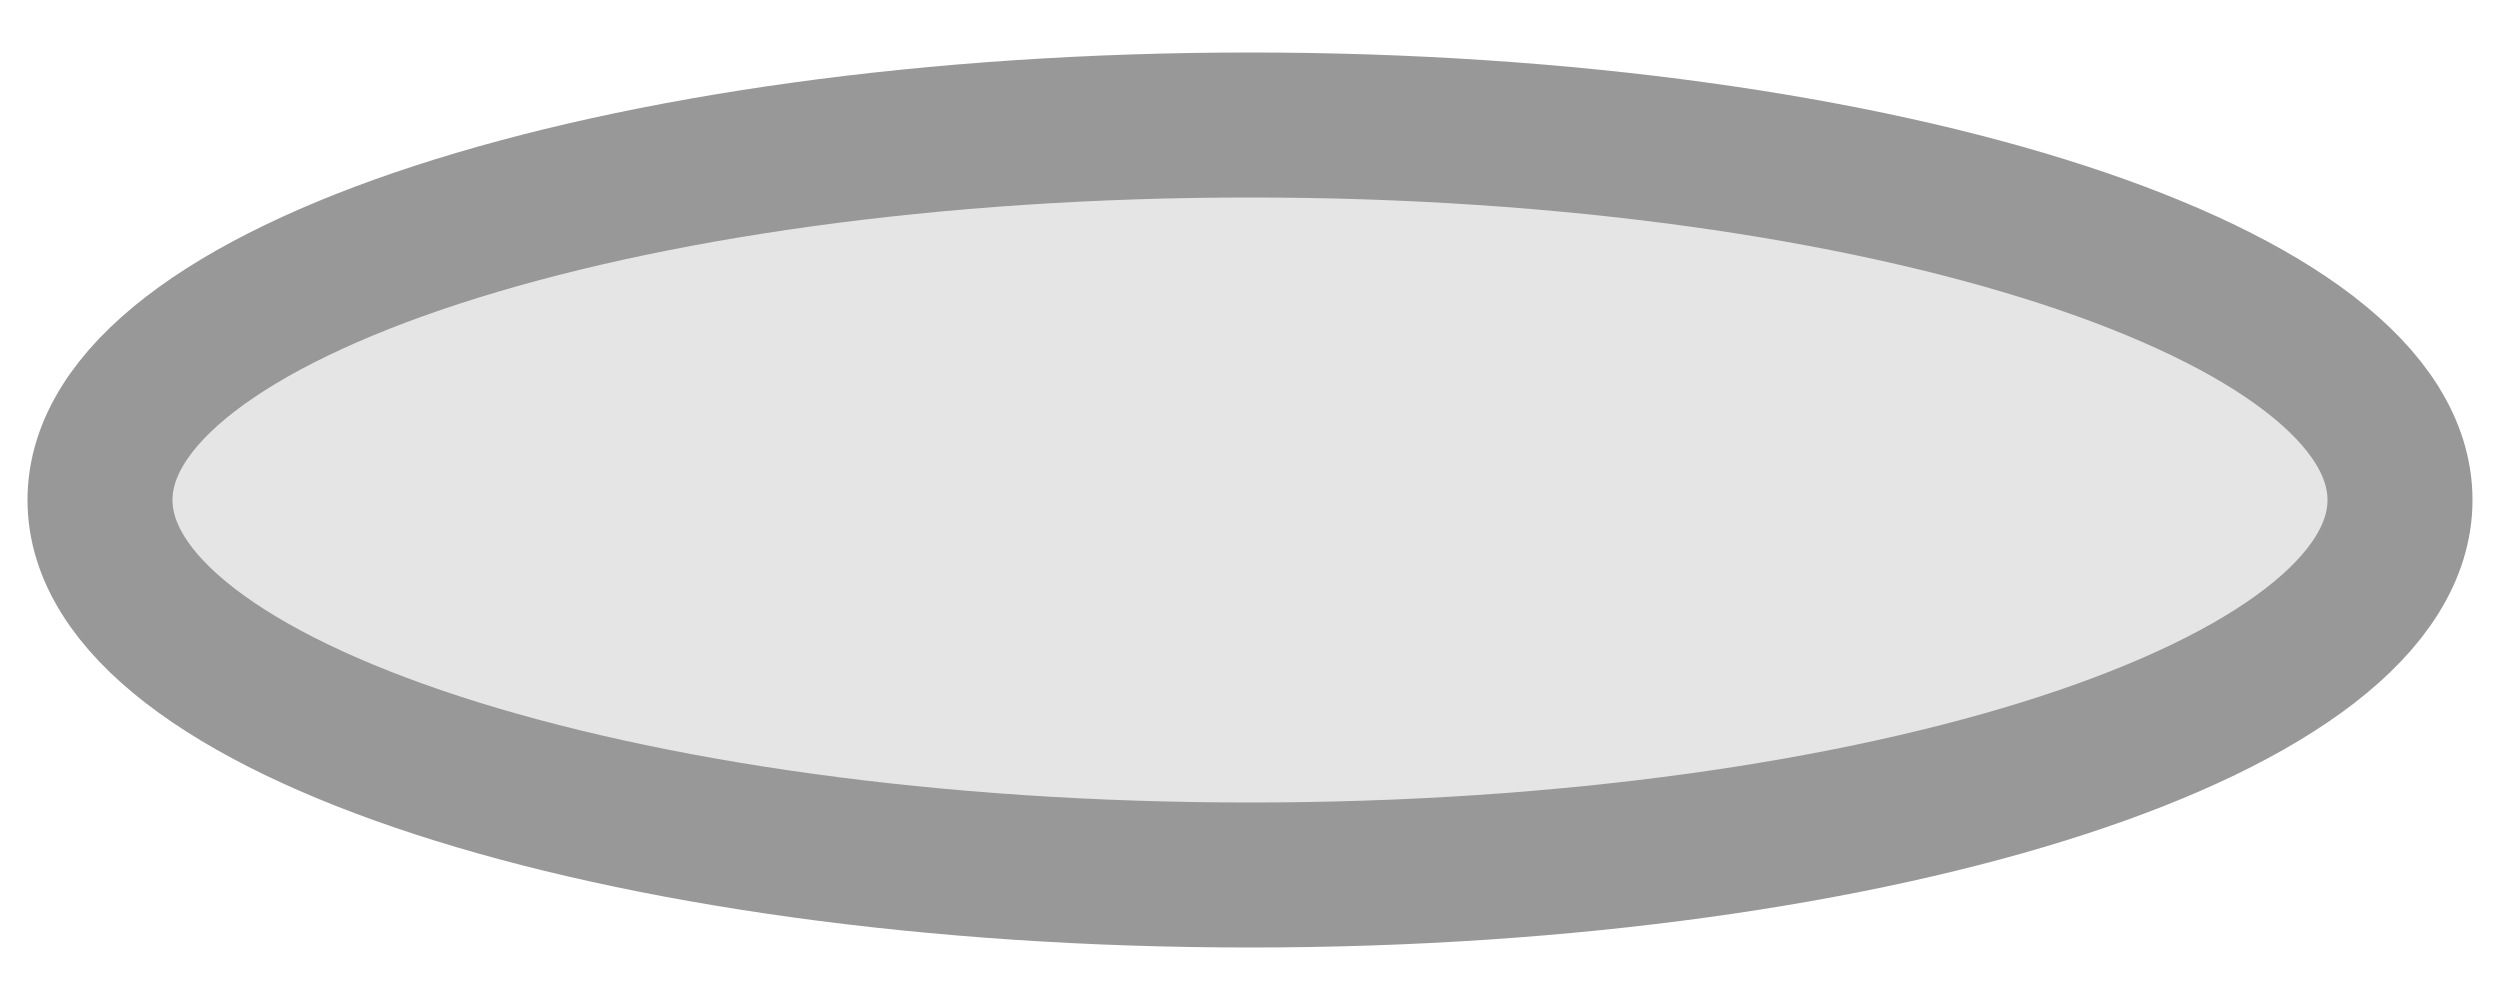
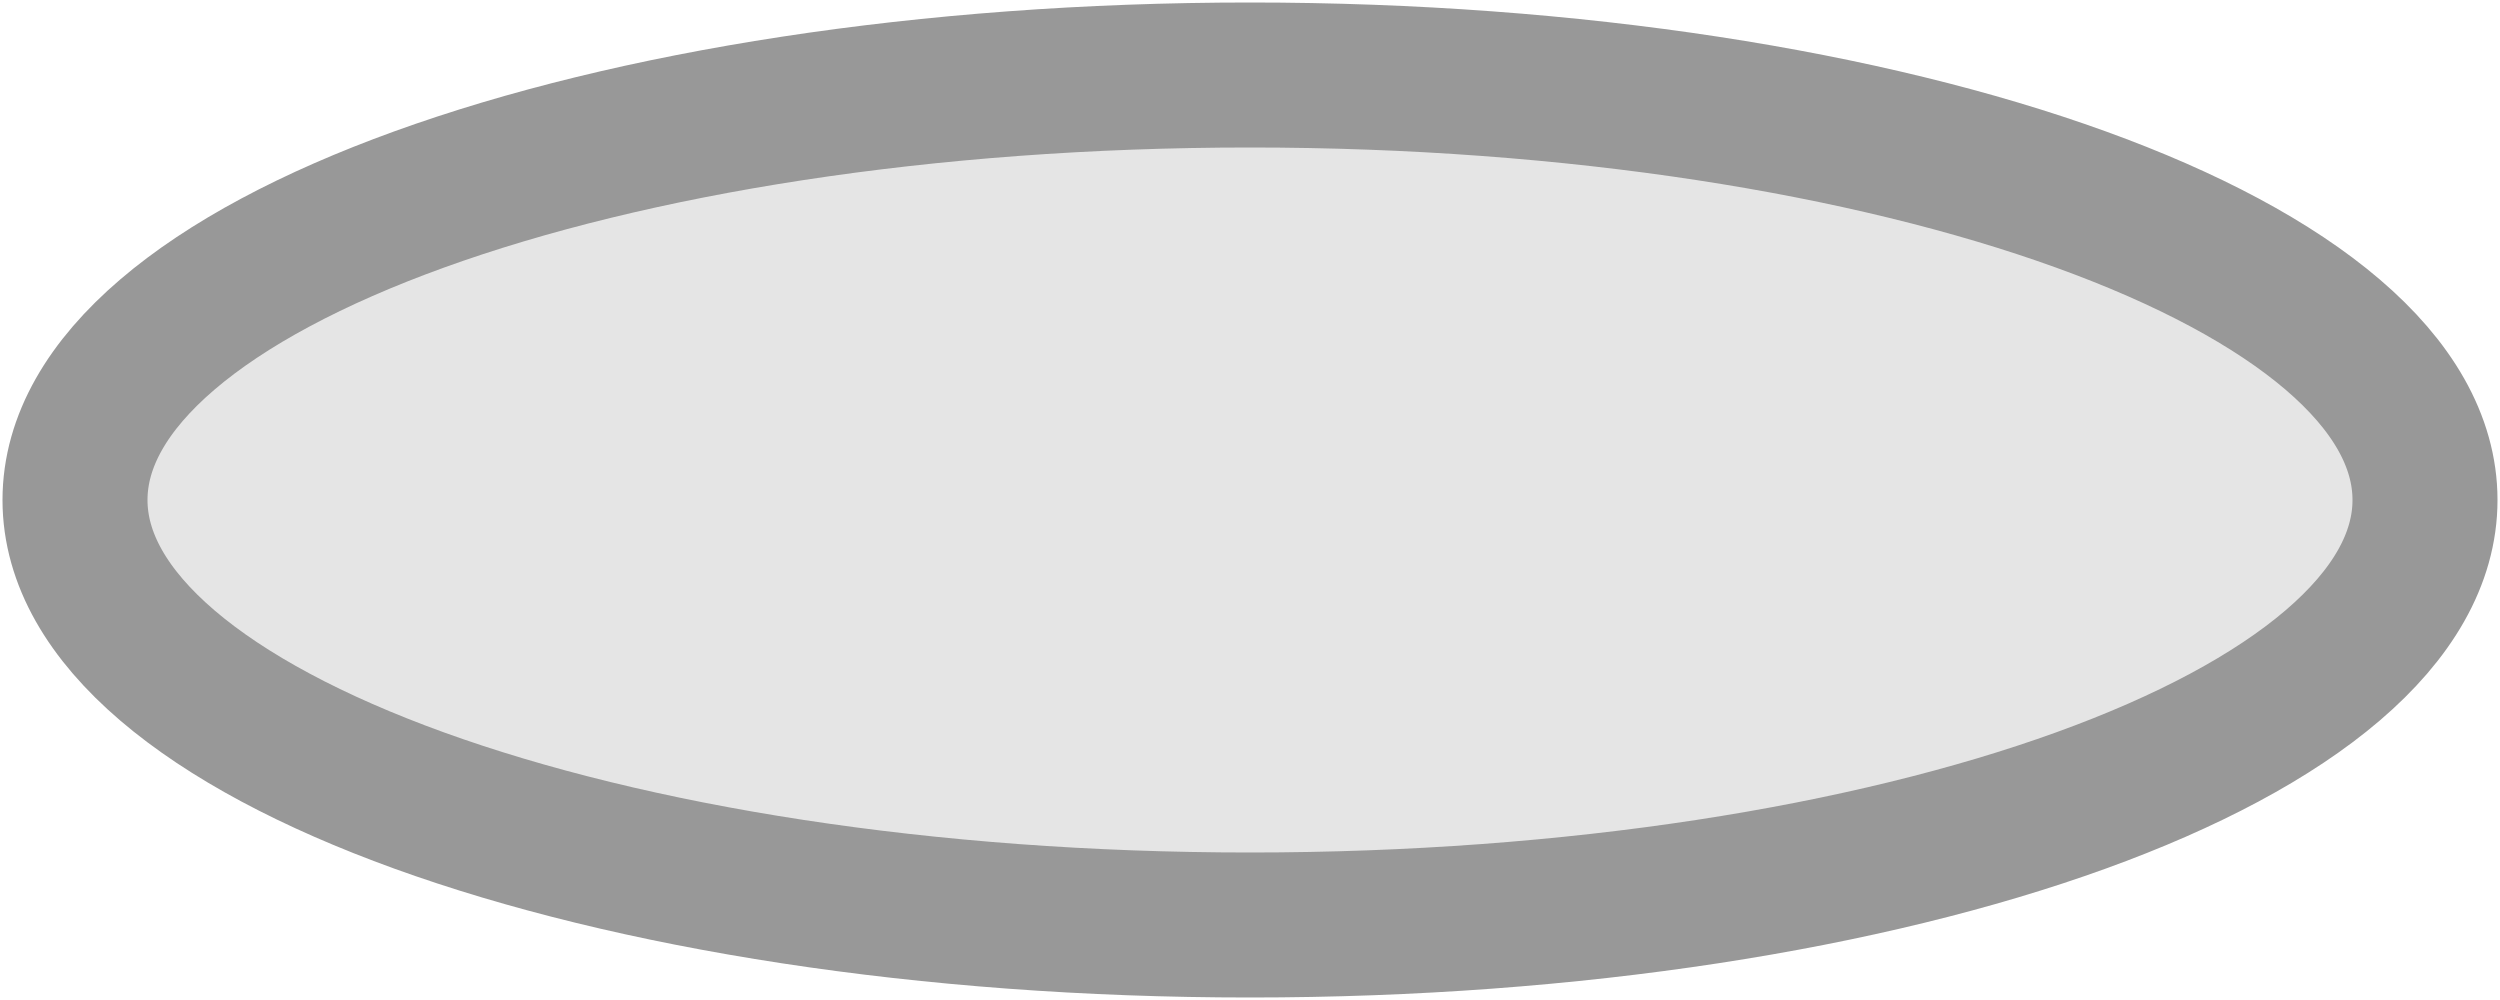
<svg xmlns="http://www.w3.org/2000/svg" width="500" height="200" viewBox="0 0 500 200">
-   <ellipse fill="#e5e5e5" stroke="#989898" stroke-width="29" cx="250" cy="100" rx="230" ry="75" />
+   <ellipse fill="#e5e5e5" stroke="#989898" stroke-width="29" cx="250" cy="100" rx="235" ry="85" />
</svg>
